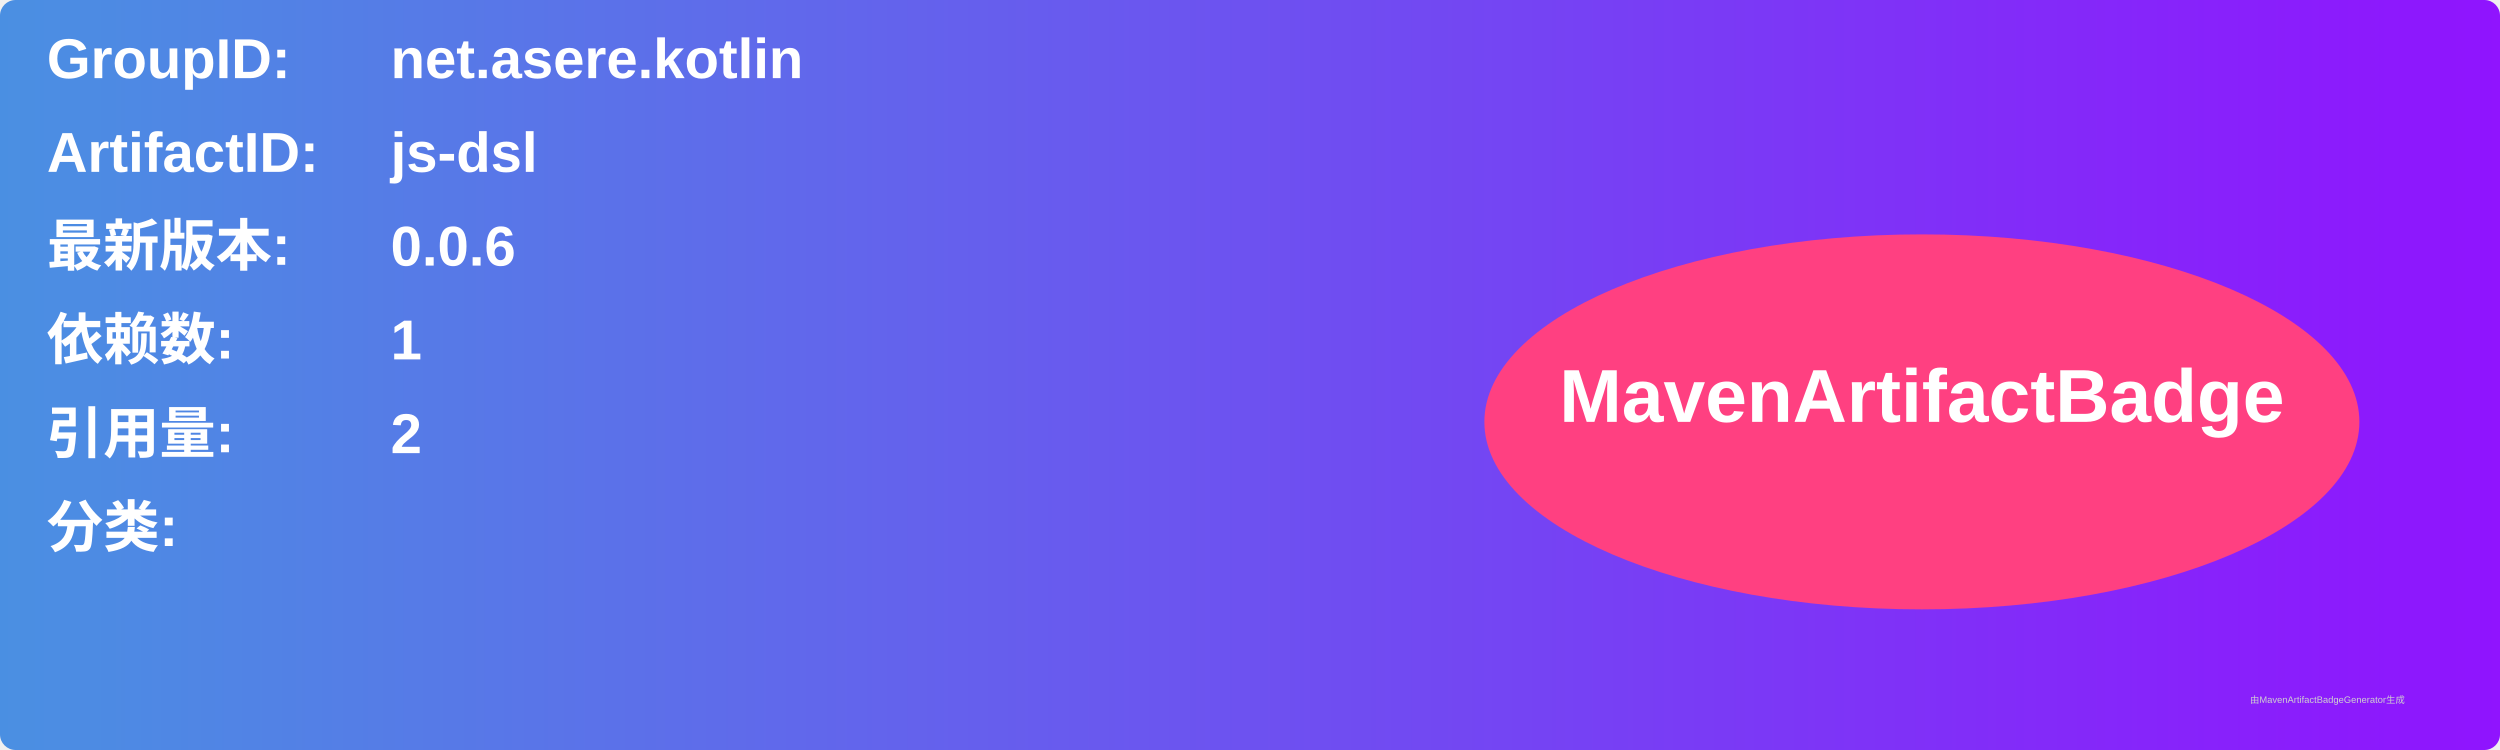
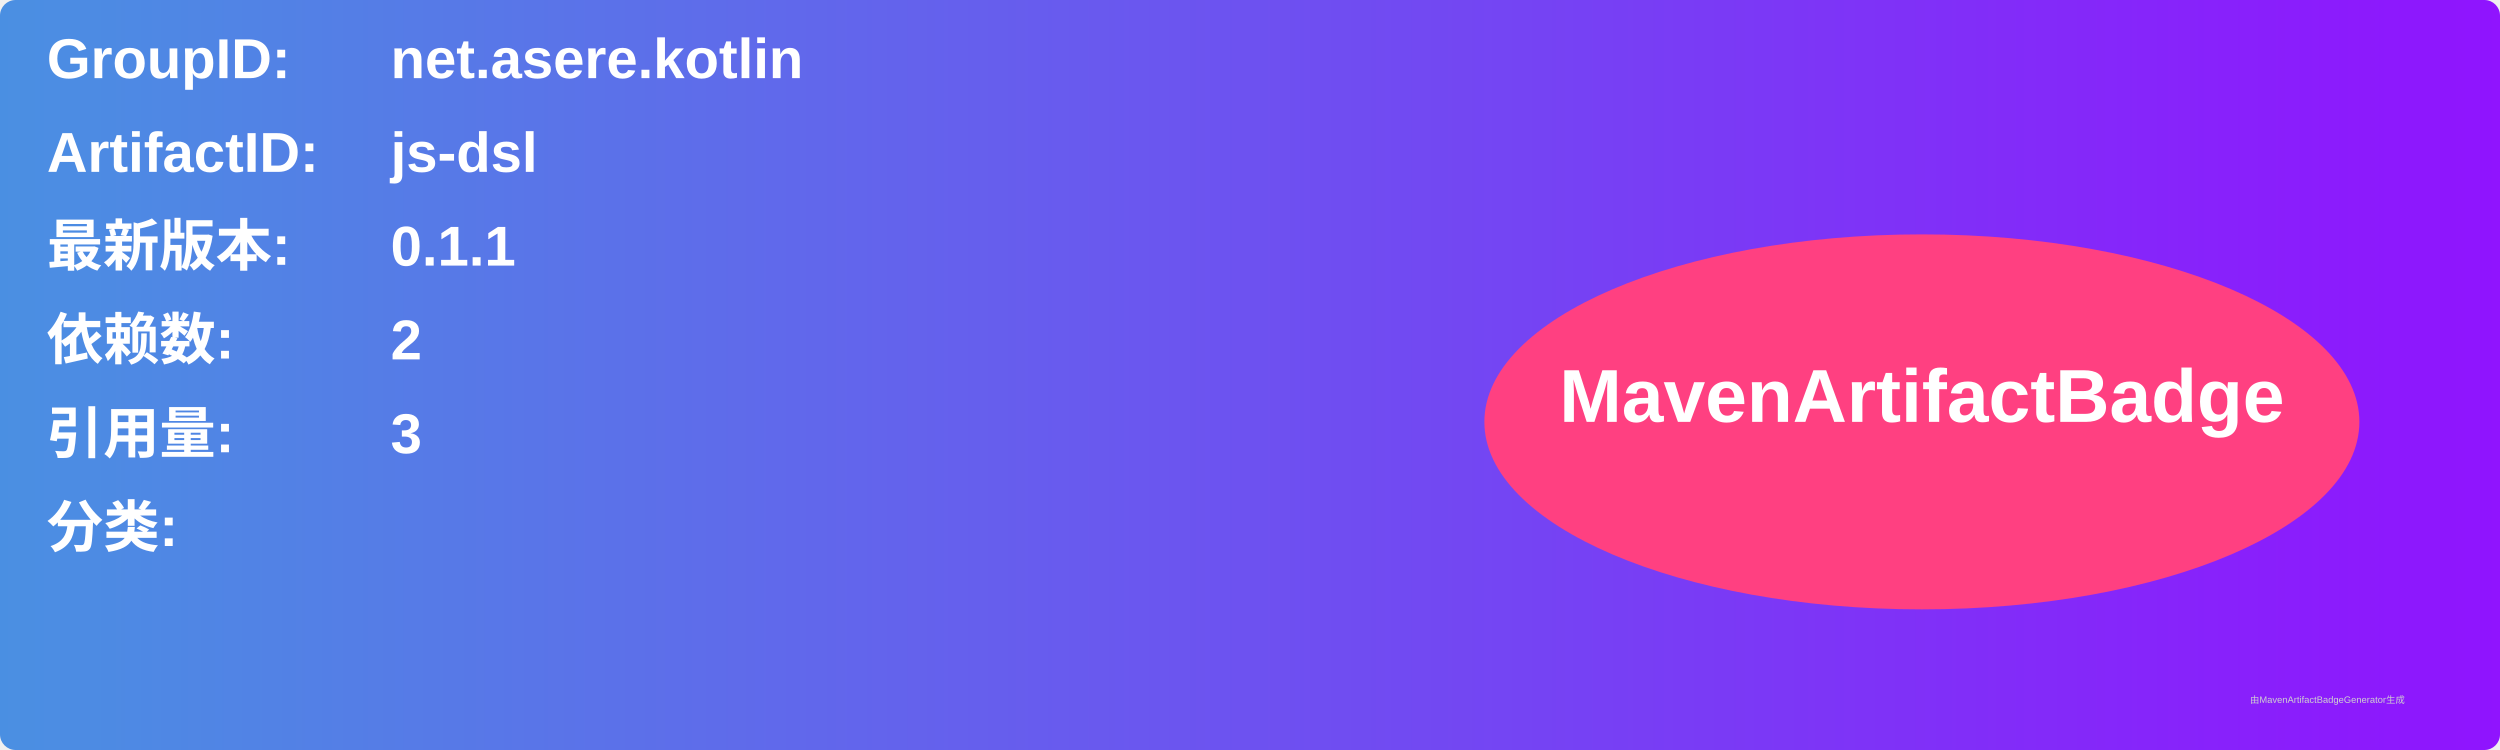
<svg xmlns="http://www.w3.org/2000/svg" width="800" height="240" viewBox="0 0 800 240">
  <linearGradient id="grad" x1="0%" y1="0%" x2="100%" y2="0%">
    <stop offset="0%" stop-color="#4a90e2" />
    <stop offset="100%" stop-color="#9013fe" />
  </linearGradient>
  <rect width="100%" height="100%" rx="5" ry="5" fill="url(#grad)" />
  <g transform="translate(15, 15)">
    <text x="0" y="10" font-family="Arial" font-size="18" fill="white" font-weight="bold" width="260">GroupID:</text>
    <text x="110" y="10" font-family="Arial" font-size="18" fill="white" font-weight="bold" width="460">net.asere.kotlin</text>
    <text x="0" y="40" font-family="Arial" font-size="18" fill="white" font-weight="bold" width="260">ArtifactID:</text>
    <text x="110" y="40" font-family="Arial" font-size="18" fill="white" font-weight="bold" width="460">js-dsl</text>
    <text x="0" y="70" font-family="Arial" font-size="18" fill="white" font-weight="bold">最新版本:</text>
    <text x="110" y="70" font-family="Arial" font-size="18" fill="white" font-weight="bold">
-       <tspan font-weight="bold">0.0.6</tspan>
+       <tspan font-weight="bold">0.1.1</tspan>
    </text>
    <text x="0" y="100" font-family="Arial" font-size="18" fill="white" font-weight="bold">依赖数: </text>
    <text x="110" y="100" font-family="Arial" font-size="18" fill="white">
-       <tspan font-weight="bold">1</tspan>
+       <tspan font-weight="bold">2</tspan>
    </text>
    <text x="0" y="130" font-family="Arial" font-size="18" fill="white" font-weight="bold">引用量: </text>
    <text x="110" y="130" font-family="Arial" font-size="18" fill="white">
-       <tspan font-weight="bold">2</tspan>
+       <tspan font-weight="bold">3</tspan>
    </text>
    <text x="0" y="160" font-family="Arial" font-size="18" fill="white" font-weight="bold">分类:</text>
    <text x="10" y="190" font-family="Arial" font-size="10" fill="white">
      <tspan font-weight="bold" />
    </text>
    <ellipse cx="600" cy="120" rx="140" ry="60" fill="#ff4081" />
    <text x="600" y="120" text-anchor="middle" font-family="Arial" font-size="24" fill="white" font-weight="bold">MavenArtifactBadge</text>
  </g>
  <text x="720" y="225" font-family="Arial" font-size="3" fill="#d0d0d0">由MavenArtifactBadgeGenerator生成</text>
</svg>
